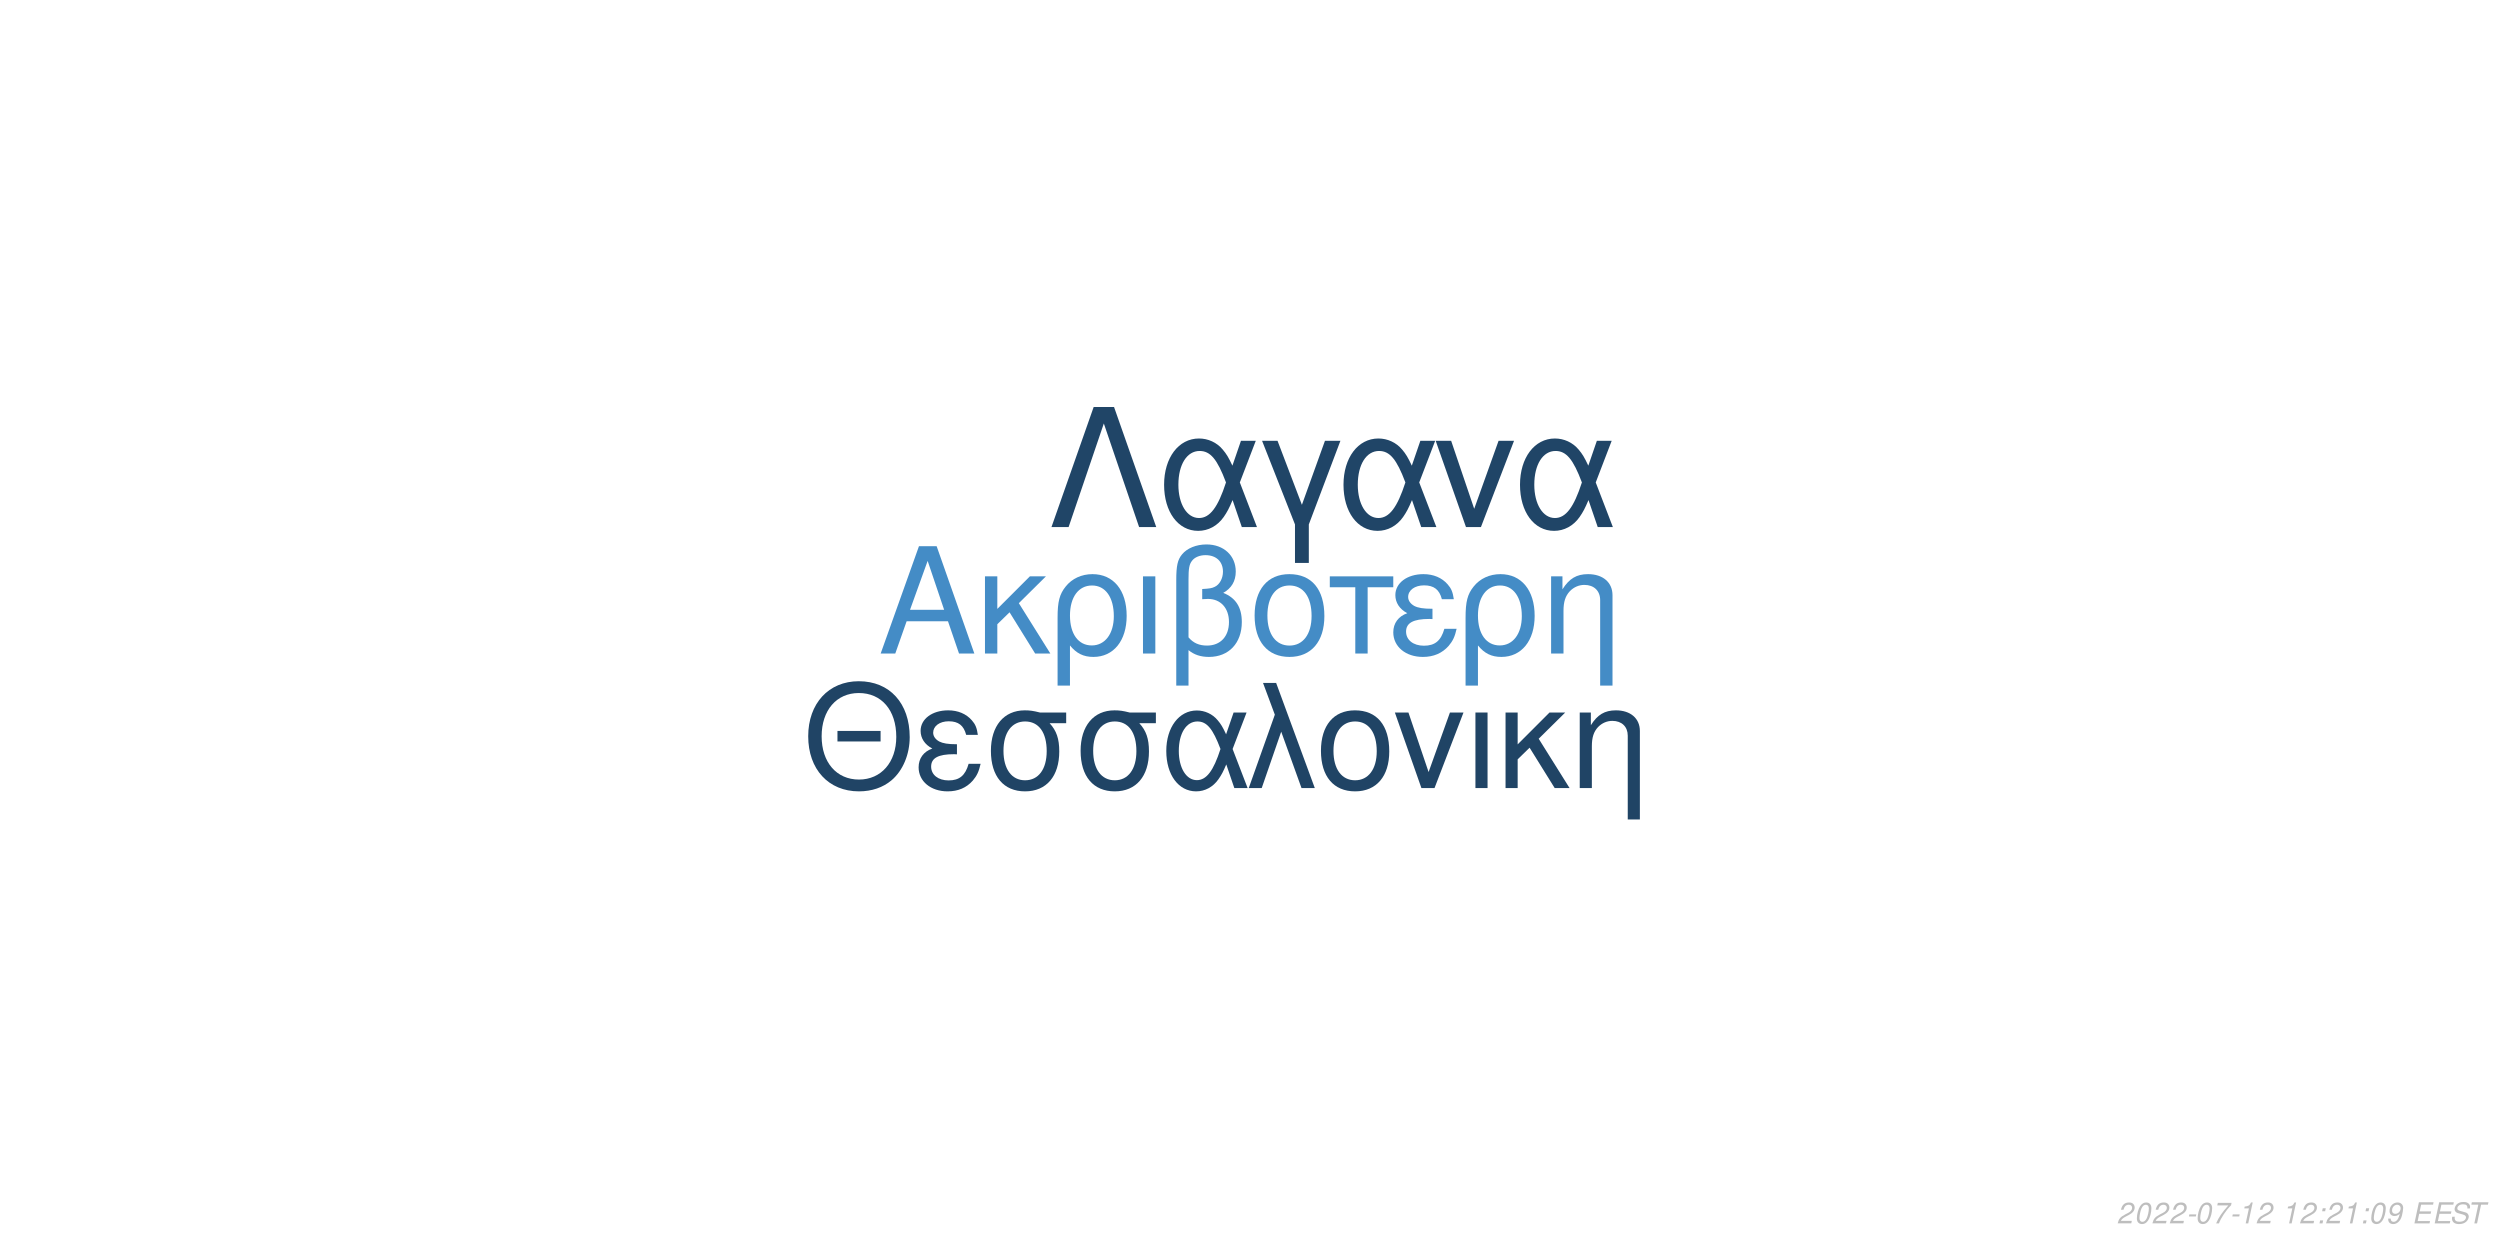
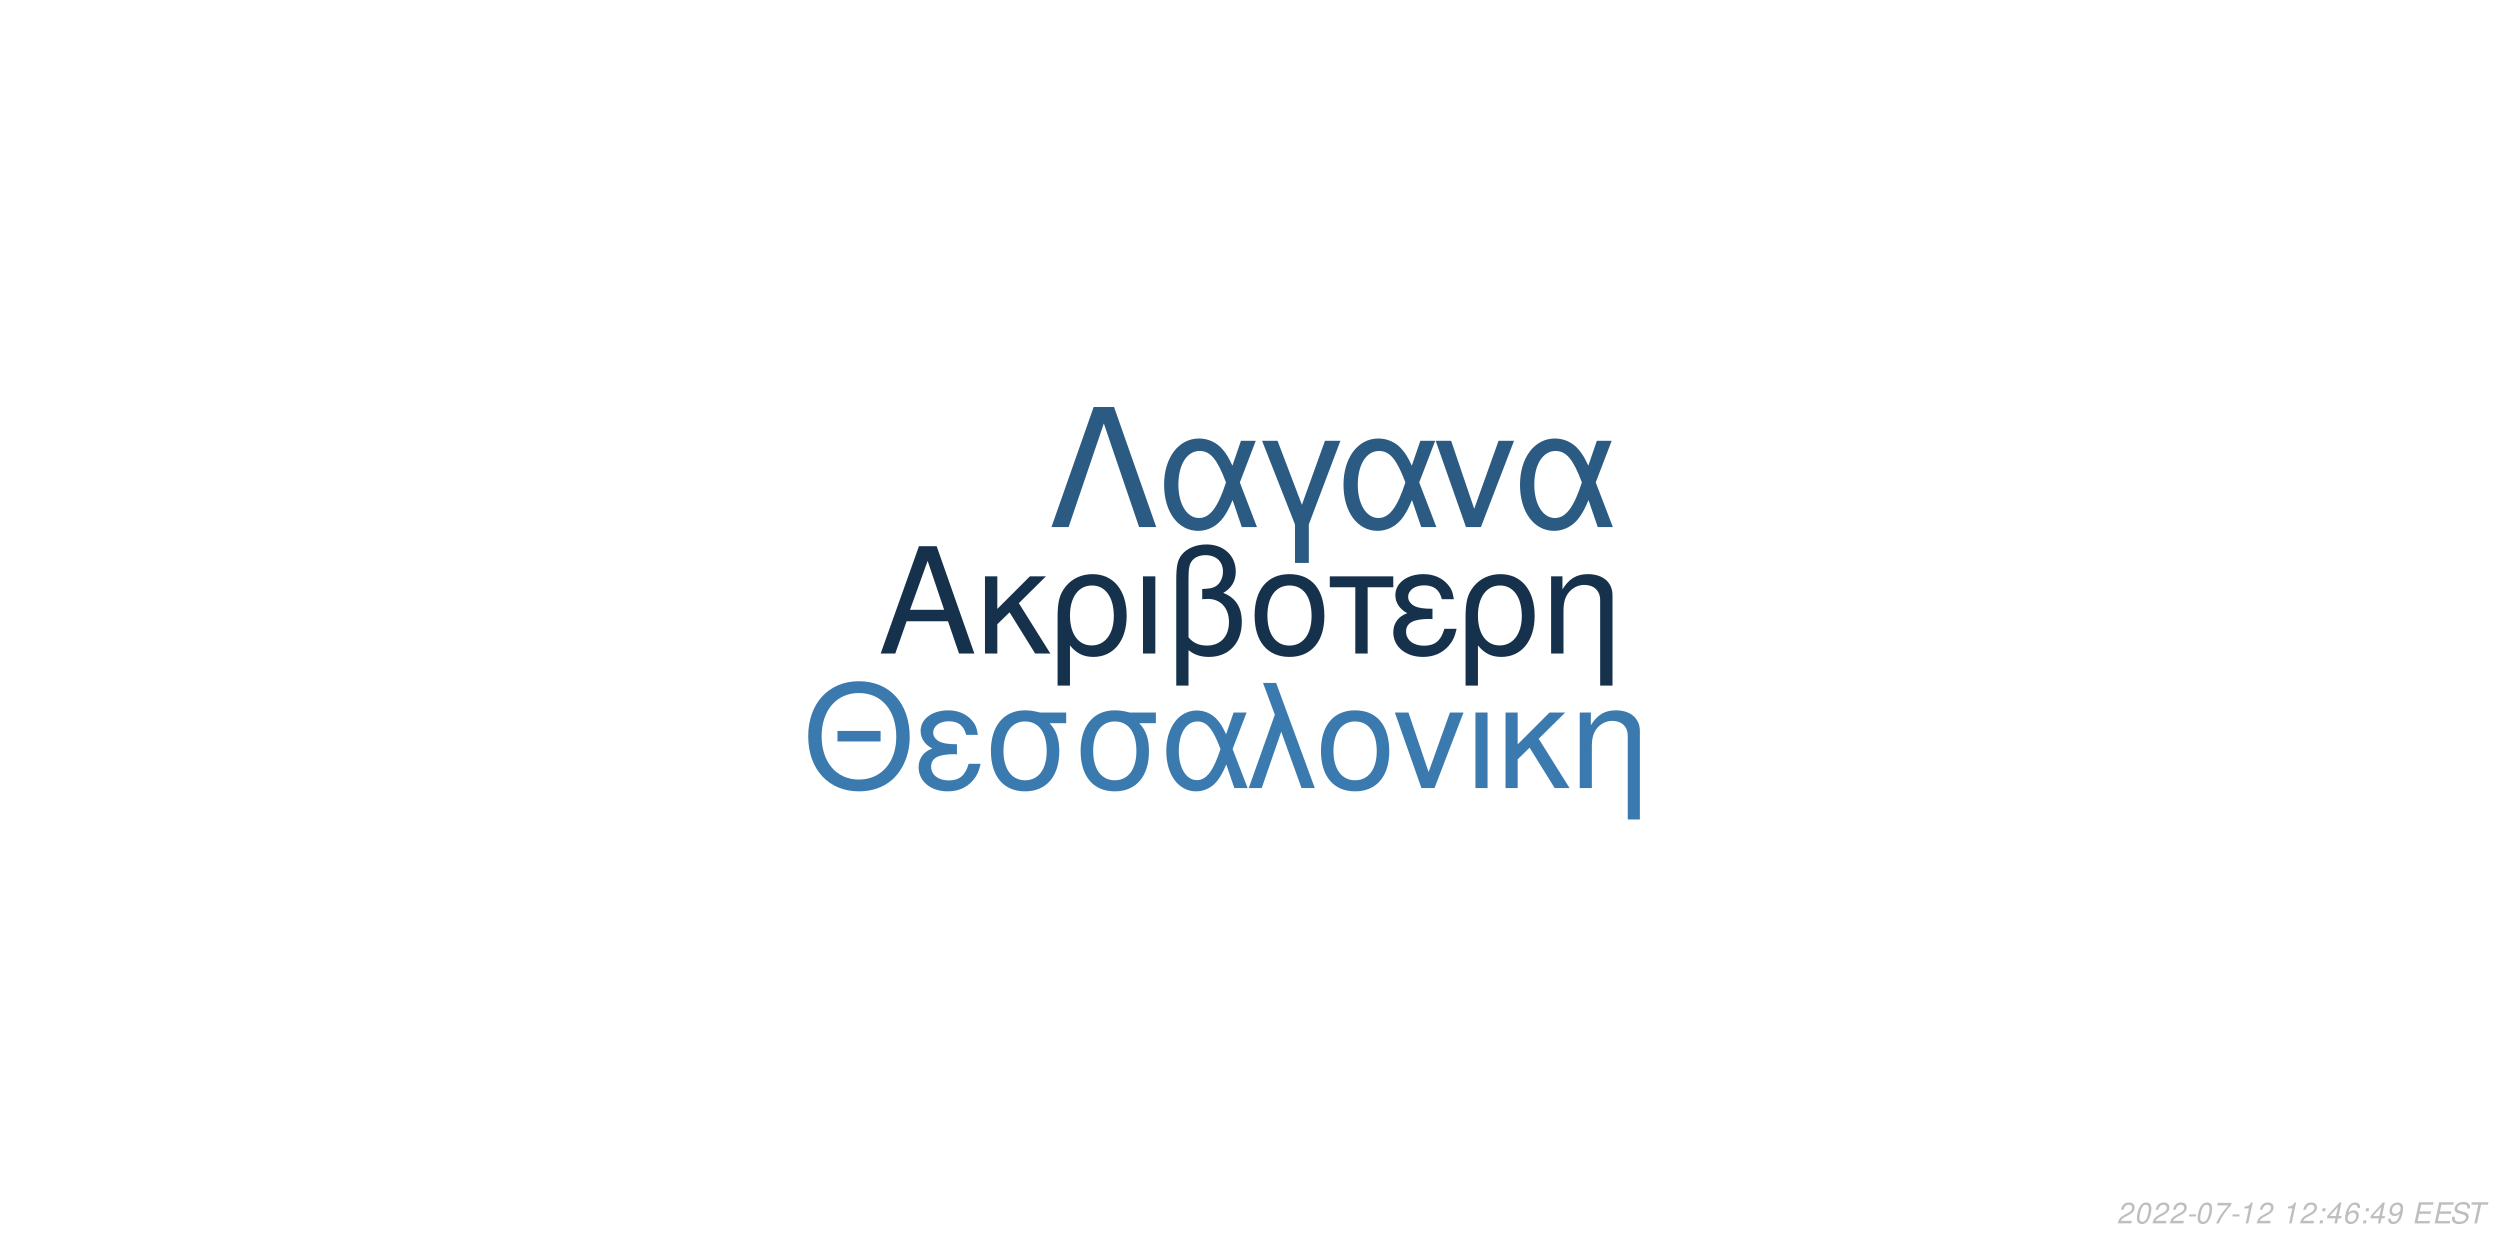
<svg xmlns="http://www.w3.org/2000/svg" xmlns:xlink="http://www.w3.org/1999/xlink" width="864pt" height="432pt" viewBox="0 0 864 432" version="1.1">
  <defs>
    <g>
      <symbol overflow="visible" id="glyph0-0">
        <path style="stroke:none;" d="" />
      </symbol>
      <symbol overflow="visible" id="glyph0-1">
        <path style="stroke:none;" d="M 24.125 -11.141 L 27.938 0 L 33.234 0 L 20.203 -37.094 L 14.094 -37.094 L 0.859 0 L 5.906 0 L 9.828 -11.141 Z M 22.797 -15.109 L 11 -15.109 L 17.094 -32.016 Z M 22.797 -15.109 " />
      </symbol>
      <symbol overflow="visible" id="glyph0-2">
        <path style="stroke:none;" d="M 7.172 -15.422 L 7.172 -26.672 L 2.906 -26.672 L 2.906 0 L 7.172 0 L 7.172 -10.125 L 11.406 -14.25 L 20.25 0 L 25.5 0 L 14.609 -17.406 L 23.969 -26.672 L 18.422 -26.672 Z M 7.172 -15.422 " />
      </symbol>
      <symbol overflow="visible" id="glyph0-3">
        <path style="stroke:none;" d="M 3 11.094 L 7.281 11.094 L 7.281 -2.797 C 9.516 -0.047 11.953 1.172 15.375 1.172 C 22.344 1.172 26.875 -4.422 26.875 -13.031 C 26.875 -21.891 22.297 -27.438 15.062 -27.438 C 11.297 -27.438 7.984 -25.906 5.797 -23.156 C 3.672 -20.516 3 -17.969 3 -12.359 Z M 14.906 -23.516 C 19.547 -23.516 22.438 -19.438 22.438 -12.922 C 22.438 -6.812 19.391 -2.797 14.812 -2.797 C 10.172 -2.797 7.281 -6.766 7.281 -13.125 C 7.281 -19.484 10.234 -23.516 14.906 -23.516 Z M 14.906 -23.516 " />
      </symbol>
      <symbol overflow="visible" id="glyph0-4">
        <path style="stroke:none;" d="M 3.516 0 L 7.781 0 L 7.781 -26.672 L 3.516 -26.672 Z M 3.516 0 " />
      </symbol>
      <symbol overflow="visible" id="glyph0-5">
        <path style="stroke:none;" d="M 4.016 11.094 L 8.25 11.094 L 8.25 -1.172 C 10.172 0.406 12.422 1.172 15.312 1.172 C 22.188 1.172 26.672 -3.609 26.672 -10.891 C 26.672 -15.984 24.578 -19.234 20.25 -20.969 C 23.109 -22.547 24.578 -25.031 24.578 -28.344 C 24.578 -33.844 20.406 -37.703 14.453 -37.703 C 10.938 -37.703 7.734 -36.391 6 -34.25 C 4.484 -32.422 4.016 -30.328 4.016 -25.391 Z M 8.25 -25.656 C 8.25 -29.359 8.5 -30.844 9.469 -32.062 C 10.375 -33.281 12.156 -34 14.094 -34 C 17.812 -34 20.156 -31.812 20.156 -28.297 C 20.156 -25.953 18.984 -23.812 17.297 -23.047 C 16.281 -22.547 15.469 -22.438 12.984 -22.297 L 12.984 -18.781 C 13.734 -18.828 14.344 -18.875 14.969 -18.875 C 19.344 -18.875 22.234 -15.719 22.234 -10.891 C 22.234 -5.906 19.281 -2.75 14.656 -2.75 C 11.953 -2.75 9.922 -3.609 8.25 -5.594 Z M 8.25 -25.656 " />
      </symbol>
      <symbol overflow="visible" id="glyph0-6">
        <path style="stroke:none;" d="M 14.094 -27.438 C 6.562 -27.438 2.094 -22.094 2.094 -13.125 C 2.094 -4.125 6.562 1.172 14.141 1.172 C 21.672 1.172 26.203 -4.172 26.203 -12.922 C 26.203 -22.188 21.828 -27.438 14.094 -27.438 Z M 14.141 -23.516 C 18.938 -23.516 21.781 -19.594 21.781 -12.984 C 21.781 -6.672 18.828 -2.75 14.141 -2.75 C 9.422 -2.75 6.516 -6.672 6.516 -13.125 C 6.516 -19.594 9.422 -23.516 14.141 -23.516 Z M 14.141 -23.516 " />
      </symbol>
      <symbol overflow="visible" id="glyph0-7">
        <path style="stroke:none;" d="M 7.891 0 L 12.156 0 L 12.156 -22.906 L 21.016 -22.906 L 21.016 -26.672 L -0.922 -26.672 L -0.922 -22.906 L 7.891 -22.906 Z M 7.891 0 " />
      </symbol>
      <symbol overflow="visible" id="glyph0-8">
        <path style="stroke:none;" d="M 14.562 -15.469 C 11.344 -15.469 9.562 -15.781 8.297 -16.438 C 6.922 -17.203 6.156 -18.328 6.156 -19.547 C 6.156 -21.891 8.453 -23.562 11.656 -23.562 C 15.062 -23.562 16.953 -22.094 17.812 -18.781 L 21.938 -18.781 C 21.578 -21.266 21.062 -22.5 19.797 -23.922 C 17.812 -26.203 14.906 -27.438 11.453 -27.438 C 5.797 -27.438 1.734 -24.375 1.734 -20.203 C 1.734 -17.609 3.156 -15.375 5.859 -13.938 C 2.797 -12.875 1.016 -10.484 1.016 -7.328 C 1.016 -2.391 5.297 1.172 11.25 1.172 C 14.969 1.172 17.906 -0.109 20.156 -2.641 C 21.578 -4.328 22.297 -5.797 22.906 -8.547 L 18.672 -8.547 C 17.5 -4.422 15.422 -2.703 11.609 -2.703 C 7.938 -2.703 5.438 -4.688 5.438 -7.578 C 5.438 -10.578 7.938 -11.953 13.484 -11.953 C 13.641 -11.953 14.094 -11.953 14.562 -11.906 Z M 14.562 -15.469 " />
      </symbol>
      <symbol overflow="visible" id="glyph0-9">
        <path style="stroke:none;" d="M 3.562 -26.672 L 3.562 0 L 7.844 0 L 7.844 -14.703 C 7.844 -17.906 8.5 -19.891 10.031 -21.531 C 11.406 -22.953 13.188 -23.719 15.062 -23.719 C 18.375 -23.719 20.516 -21.672 20.516 -18.469 L 20.516 11.094 L 24.781 11.094 L 24.781 -20.156 C 24.781 -24.578 21.469 -27.438 16.328 -27.438 C 12.359 -27.438 9.828 -25.906 7.484 -22.188 L 7.484 -26.672 Z M 3.562 -26.672 " />
      </symbol>
      <symbol overflow="visible" id="glyph1-0">
        <path style="stroke:none;" d="" />
      </symbol>
      <symbol overflow="visible" id="glyph1-1">
        <path style="stroke:none;" d="M 26.859 -19.734 L 11.953 -19.734 L 11.953 -16.094 L 26.859 -16.094 Z M 19.328 -36.922 C 8.922 -36.922 1.844 -29.25 1.844 -17.891 C 1.844 -6.484 8.875 1.141 19.391 1.141 C 23.812 1.141 27.703 -0.203 30.641 -2.688 C 34.578 -6.031 36.922 -11.656 36.922 -17.594 C 36.922 -29.297 30 -36.922 19.328 -36.922 Z M 19.328 -32.844 C 27.203 -32.844 32.281 -26.906 32.281 -17.688 C 32.281 -8.922 27.062 -2.938 19.391 -2.938 C 11.609 -2.938 6.484 -8.922 6.484 -17.891 C 6.484 -26.859 11.609 -32.844 19.328 -32.844 Z M 19.328 -32.844 " />
      </symbol>
      <symbol overflow="visible" id="glyph1-2">
        <path style="stroke:none;" d="M 14.25 -15.141 C 11.109 -15.141 9.375 -15.453 8.125 -16.094 C 6.781 -16.844 6.031 -17.938 6.031 -19.141 C 6.031 -21.422 8.266 -23.078 11.406 -23.078 C 14.75 -23.078 16.594 -21.625 17.438 -18.391 L 21.469 -18.391 C 21.125 -20.828 20.625 -22.031 19.391 -23.422 C 17.438 -25.656 14.594 -26.859 11.219 -26.859 C 5.688 -26.859 1.688 -23.875 1.688 -19.781 C 1.688 -17.234 3.094 -15.047 5.734 -13.656 C 2.734 -12.609 1 -10.266 1 -7.172 C 1 -2.344 5.188 1.141 11.016 1.141 C 14.656 1.141 17.547 -0.094 19.734 -2.594 C 21.125 -4.234 21.828 -5.688 22.422 -8.375 L 18.281 -8.375 C 17.141 -4.328 15.094 -2.641 11.359 -2.641 C 7.766 -2.641 5.328 -4.578 5.328 -7.422 C 5.328 -10.359 7.766 -11.703 13.203 -11.703 C 13.359 -11.703 13.797 -11.703 14.25 -11.656 Z M 14.25 -15.141 " />
      </symbol>
      <symbol overflow="visible" id="glyph1-3">
        <path style="stroke:none;" d="M 29 -26.109 L 19.938 -26.109 C 17.594 -26.703 16.438 -26.859 14.703 -26.859 C 7.469 -26.859 2.984 -21.469 2.984 -12.859 C 2.984 -4.031 7.375 1.141 14.797 1.141 C 22.172 1.141 26.609 -4.078 26.609 -12.656 C 26.609 -17.047 25.656 -19.828 23.266 -22.422 L 29 -22.422 Z M 14.797 -23.016 C 19.531 -23.016 22.266 -19.234 22.266 -12.75 C 22.266 -6.531 19.438 -2.688 14.797 -2.688 C 10.172 -2.688 7.328 -6.531 7.328 -12.859 C 7.328 -19.188 10.172 -23.016 14.797 -23.016 Z M 14.797 -23.016 " />
      </symbol>
      <symbol overflow="visible" id="glyph1-4">
        <path style="stroke:none;" d="M 29.344 -26.109 L 24.859 -26.109 L 22.266 -18.578 C 21.125 -21.031 20.484 -22.125 19.328 -23.469 C 17.547 -25.609 14.906 -26.812 12.156 -26.812 C 5.984 -26.812 1.594 -20.984 1.594 -12.812 C 1.594 -4.578 5.828 1.141 11.906 1.141 C 14.953 1.141 17.734 -0.344 19.625 -3.047 C 20.672 -4.531 21.281 -5.688 22.328 -8.172 L 25.109 0 L 29.703 0 L 24.516 -13.5 Z M 20.328 -13.5 C 17.891 -5.922 15.453 -2.734 12.156 -2.734 C 8.516 -2.734 5.922 -6.922 5.922 -12.812 C 5.922 -18.938 8.516 -23.016 12.359 -23.016 C 15.594 -23.016 17.688 -20.531 20.328 -13.5 Z M 20.328 -13.5 " />
      </symbol>
      <symbol overflow="visible" id="glyph1-5">
        <path style="stroke:none;" d="M 1.094 0 L 5.578 0 L 12.312 -19.484 L 19.328 0 L 23.922 0 L 10.562 -36.328 L 6.031 -36.328 L 10.109 -25.359 Z M 1.094 0 " />
      </symbol>
      <symbol overflow="visible" id="glyph1-6">
        <path style="stroke:none;" d="M 13.797 -26.859 C 6.422 -26.859 2.047 -21.625 2.047 -12.859 C 2.047 -4.031 6.422 1.141 13.859 1.141 C 21.234 1.141 25.656 -4.078 25.656 -12.656 C 25.656 -21.719 21.375 -26.859 13.797 -26.859 Z M 13.859 -23.016 C 18.531 -23.016 21.328 -19.188 21.328 -12.703 C 21.328 -6.531 18.438 -2.688 13.859 -2.688 C 9.219 -2.688 6.375 -6.531 6.375 -12.859 C 6.375 -19.188 9.219 -23.016 13.859 -23.016 Z M 13.859 -23.016 " />
      </symbol>
      <symbol overflow="visible" id="glyph1-7">
        <path style="stroke:none;" d="M 14.297 0 L 24.312 -26.109 L 19.625 -26.109 L 12.25 -5.531 L 5.281 -26.109 L 0.594 -26.109 L 9.766 0 Z M 14.297 0 " />
      </symbol>
      <symbol overflow="visible" id="glyph1-8">
        <path style="stroke:none;" d="M 3.438 0 L 7.625 0 L 7.625 -26.109 L 3.438 -26.109 Z M 3.438 0 " />
      </symbol>
      <symbol overflow="visible" id="glyph1-9">
        <path style="stroke:none;" d="M 7.031 -15.094 L 7.031 -26.109 L 2.844 -26.109 L 2.844 0 L 7.031 0 L 7.031 -9.922 L 11.156 -13.953 L 19.828 0 L 24.969 0 L 14.297 -17.047 L 23.469 -26.109 L 18.031 -26.109 Z M 7.031 -15.094 " />
      </symbol>
      <symbol overflow="visible" id="glyph1-10">
        <path style="stroke:none;" d="M 3.484 -26.109 L 3.484 0 L 7.672 0 L 7.672 -14.406 C 7.672 -17.547 8.328 -19.484 9.812 -21.078 C 11.156 -22.469 12.906 -23.219 14.75 -23.219 C 17.984 -23.219 20.078 -21.234 20.078 -18.094 L 20.078 10.859 L 24.266 10.859 L 24.266 -19.734 C 24.266 -24.062 21.031 -26.859 16 -26.859 C 12.109 -26.859 9.609 -25.359 7.328 -21.719 L 7.328 -26.109 Z M 3.484 -26.109 " />
      </symbol>
      <symbol overflow="visible" id="glyph2-0">
        <path style="stroke:none;" d="" />
      </symbol>
      <symbol overflow="visible" id="glyph2-1">
        <path style="stroke:none;" d="M 22.531 -41.484 L 15.484 -41.484 L 0.906 0 L 6.828 0 L 19 -35.797 L 31.188 0 L 37.109 0 Z M 22.531 -41.484 " />
      </symbol>
      <symbol overflow="visible" id="glyph2-2">
        <path style="stroke:none;" d="M 33.516 -29.812 L 28.391 -29.812 L 25.438 -21.219 C 24.125 -24.016 23.391 -25.266 22.078 -26.797 C 20.031 -29.25 17.016 -30.609 13.891 -30.609 C 6.828 -30.609 1.828 -23.953 1.828 -14.625 C 1.828 -5.234 6.656 1.312 13.594 1.312 C 17.078 1.312 20.266 -0.391 22.422 -3.469 C 23.609 -5.172 24.297 -6.484 25.5 -9.328 L 28.688 0 L 33.922 0 L 28 -15.422 Z M 23.219 -15.422 C 20.422 -6.766 17.641 -3.125 13.891 -3.125 C 9.734 -3.125 6.766 -7.906 6.766 -14.625 C 6.766 -21.625 9.734 -26.297 14.109 -26.297 C 17.812 -26.297 20.203 -23.453 23.219 -15.422 Z M 23.219 -15.422 " />
      </symbol>
      <symbol overflow="visible" id="glyph2-3">
        <path style="stroke:none;" d="M 12.062 12.406 L 16.844 12.406 L 16.844 -0.906 L 27.766 -29.812 L 22.422 -29.812 L 14.453 -7.688 L 6.031 -29.812 L 0.688 -29.812 L 12.062 -0.906 Z M 12.062 12.406 " />
      </symbol>
      <symbol overflow="visible" id="glyph2-4">
        <path style="stroke:none;" d="M 16.328 0 L 27.766 -29.812 L 22.422 -29.812 L 14 -6.312 L 6.031 -29.812 L 0.688 -29.812 L 11.156 0 Z M 16.328 0 " />
      </symbol>
      <symbol overflow="visible" id="glyph3-0">
        <path style="stroke:none;" d="" />
      </symbol>
      <symbol overflow="visible" id="glyph3-1">
        <path style="stroke:none;" d="M 5.234 -0.875 L 1.469 -0.875 C 1.641 -1.375 2.203 -1.891 3.109 -2.344 L 4.234 -2.938 C 5.562 -3.625 6.219 -4.469 6.219 -5.484 C 6.219 -5.938 6.062 -6.359 5.797 -6.656 C 5.469 -7.047 4.984 -7.234 4.312 -7.234 C 2.766 -7.234 1.891 -6.453 1.484 -4.734 L 2.375 -4.734 C 2.484 -5.188 2.609 -5.484 2.797 -5.75 C 3.094 -6.203 3.609 -6.453 4.188 -6.453 C 4.891 -6.453 5.344 -6.031 5.344 -5.375 C 5.344 -4.703 4.859 -4.094 4.016 -3.656 L 2.984 -3.125 C 1.234 -2.188 0.797 -1.656 0.344 -0.016 L 5.047 -0.016 Z M 5.234 -0.875 " />
      </symbol>
      <symbol overflow="visible" id="glyph3-2">
        <path style="stroke:none;" d="M 4.203 -7.234 C 3.375 -7.234 2.688 -6.812 2.125 -5.984 C 1.484 -5.047 0.984 -3.188 0.984 -1.734 C 0.984 -1.109 1.172 -0.562 1.484 -0.266 C 1.797 0.047 2.281 0.234 2.766 0.234 C 3.625 0.234 4.281 -0.156 4.859 -1.016 C 5.516 -1.953 6 -3.797 6 -5.266 C 6 -6.5 5.328 -7.234 4.203 -7.234 Z M 4.094 -6.453 C 4.734 -6.453 5.125 -5.984 5.125 -5.156 C 5.125 -4.203 4.781 -2.625 4.406 -1.812 C 3.984 -0.938 3.516 -0.547 2.875 -0.547 C 2.25 -0.547 1.875 -1.031 1.875 -1.828 C 1.875 -2.797 2.203 -4.344 2.594 -5.203 C 2.984 -6.047 3.453 -6.453 4.094 -6.453 Z M 4.094 -6.453 " />
      </symbol>
      <symbol overflow="visible" id="glyph3-3">
        <path style="stroke:none;" d="M 3.516 -3.125 L 1.125 -3.125 L 0.969 -2.406 L 3.359 -2.406 Z M 3.516 -3.125 " />
      </symbol>
      <symbol overflow="visible" id="glyph3-4">
        <path style="stroke:none;" d="M 6.703 -7.094 L 1.953 -7.094 L 1.766 -6.219 L 5.594 -6.219 C 3.344 -3.688 2.266 -2.109 1.375 0 L 2.344 0 C 3.031 -1.906 4.828 -4.594 6.547 -6.281 Z M 6.703 -7.094 " />
      </symbol>
      <symbol overflow="visible" id="glyph3-5">
        <path style="stroke:none;" d="M 3.703 -5.188 L 2.594 0 L 3.469 0 L 5.016 -7.234 L 4.438 -7.234 C 3.906 -6.156 3.688 -6.016 2.234 -5.812 L 2.109 -5.188 Z M 3.703 -5.188 " />
      </symbol>
      <symbol overflow="visible" id="glyph3-6">
        <path style="stroke:none;" d="" />
      </symbol>
      <symbol overflow="visible" id="glyph3-7">
        <path style="stroke:none;" d="M 2.359 -1.031 L 1.312 -1.031 L 1.094 0 L 2.141 0 Z M 3.266 -5.234 L 2.219 -5.234 L 2 -4.203 L 3.047 -4.203 Z M 3.266 -5.234 " />
      </symbol>
      <symbol overflow="visible" id="glyph3-8">
+         <path style="stroke:none;" d="M 3.625 -1.75 L 3.266 0 L 4.141 0 L 4.516 -1.75 L 5.562 -1.75 L 5.734 -2.531 L 4.688 -2.531 L 5.688 -7.234 L 5.016 -7.234 L 0.844 -2.672 L 0.641 -1.75 Z M 3.797 -2.531 L 1.594 -2.531 L 4.469 -5.703 Z M 3.797 -2.531 " />
+       </symbol>
+       <symbol overflow="visible" id="glyph3-9">
+         <path style="stroke:none;" d="M 6.125 -5.344 L 6.141 -5.625 C 6.141 -6.609 5.453 -7.234 4.391 -7.234 C 3.438 -7.234 2.641 -6.719 2.016 -5.703 C 1.422 -4.781 0.938 -2.953 0.938 -1.688 C 0.938 -0.516 1.688 0.234 2.859 0.234 C 3.703 0.234 4.438 -0.156 5 -0.875 C 5.406 -1.422 5.672 -2.156 5.672 -2.766 C 5.672 -3.812 4.969 -4.5 3.906 -4.5 C 3.234 -4.5 2.672 -4.234 2.094 -3.625 C 2.406 -5.375 3.234 -6.453 4.25 -6.453 C 4.703 -6.453 5.062 -6.234 5.172 -5.844 C 5.203 -5.719 5.234 -5.578 5.25 -5.344 Z M 3.656 -3.734 C 4.344 -3.734 4.797 -3.281 4.797 -2.625 C 4.797 -1.469 3.984 -0.547 2.984 -0.547 C 2.297 -0.547 1.812 -1.047 1.812 -1.766 C 1.812 -2.859 2.625 -3.734 3.656 -3.734 Z M 3.656 -3.734 " />
+       </symbol>
+       <symbol overflow="visible" id="glyph3-10">
        <path style="stroke:none;" d="M 0.844 -1.656 C 0.844 -1.547 0.844 -1.438 0.844 -1.375 C 0.844 -0.406 1.531 0.234 2.578 0.234 C 3.203 0.234 3.766 0.016 4.297 -0.438 C 4.938 -1 5.312 -1.656 5.594 -2.719 C 5.844 -3.672 6.016 -4.766 6.016 -5.375 C 6.016 -5.844 5.844 -6.328 5.547 -6.656 C 5.203 -7.031 4.703 -7.234 4.062 -7.234 C 2.516 -7.234 1.297 -5.938 1.297 -4.266 C 1.297 -3.203 1.984 -2.547 3.047 -2.547 C 3.484 -2.547 3.953 -2.672 4.281 -2.891 C 4.406 -2.984 4.547 -3.078 4.828 -3.344 C 4.438 -1.484 3.703 -0.547 2.703 -0.547 C 2.109 -0.547 1.719 -0.938 1.719 -1.547 L 1.719 -1.656 Z M 3.953 -6.453 C 4.625 -6.453 5.141 -5.953 5.141 -5.281 C 5.141 -4.188 4.312 -3.312 3.297 -3.312 C 2.594 -3.312 2.172 -3.734 2.172 -4.453 C 2.172 -5.562 2.984 -6.453 3.953 -6.453 Z M 3.953 -6.453 " />
      </symbol>
-       <symbol overflow="visible" id="glyph3-9">
+       <symbol overflow="visible" id="glyph3-11">
        <path style="stroke:none;" d="M 2.547 -3.312 L 6.5 -3.312 L 6.688 -4.141 L 2.719 -4.141 L 3.219 -6.469 L 7.344 -6.469 L 7.516 -7.297 L 2.453 -7.297 L 0.906 0 L 6.125 0 L 6.297 -0.812 L 2.016 -0.812 Z M 2.547 -3.312 " />
      </symbol>
-       <symbol overflow="visible" id="glyph3-10">
+       <symbol overflow="visible" id="glyph3-12">
        <path style="stroke:none;" d="M 7.062 -5.156 C 7.125 -5.438 7.141 -5.562 7.141 -5.703 C 7.141 -6.156 6.938 -6.594 6.594 -6.891 C 6.188 -7.25 5.656 -7.406 4.875 -7.406 C 3.844 -7.406 3.047 -7.125 2.5 -6.562 C 2.094 -6.141 1.781 -5.438 1.781 -4.922 C 1.781 -4.297 2.219 -3.766 2.891 -3.562 L 4.594 -3.094 C 5.406 -2.859 5.734 -2.578 5.734 -2.094 C 5.734 -1.781 5.547 -1.406 5.266 -1.141 C 4.844 -0.766 4.266 -0.578 3.453 -0.578 C 2.328 -0.578 1.812 -0.984 1.812 -1.906 C 1.812 -2.047 1.812 -2.125 1.844 -2.312 L 0.984 -2.312 C 0.906 -2.062 0.891 -1.906 0.891 -1.688 C 0.891 -0.484 1.797 0.234 3.297 0.234 C 4.359 0.234 5.234 -0.062 5.812 -0.609 C 6.344 -1.078 6.688 -1.797 6.688 -2.375 C 6.688 -2.641 6.609 -2.906 6.453 -3.156 C 6.234 -3.5 5.938 -3.703 5.469 -3.828 L 3.75 -4.312 C 2.984 -4.547 2.734 -4.734 2.734 -5.188 C 2.734 -5.547 2.875 -5.844 3.188 -6.109 C 3.547 -6.438 4.031 -6.594 4.703 -6.594 C 5.266 -6.594 5.688 -6.484 5.906 -6.297 C 6.094 -6.125 6.219 -5.797 6.219 -5.516 C 6.219 -5.422 6.203 -5.344 6.188 -5.156 Z M 7.062 -5.156 " />
      </symbol>
-       <symbol overflow="visible" id="glyph3-11">
+       <symbol overflow="visible" id="glyph3-13">
        <path style="stroke:none;" d="M 4.938 -6.469 L 7.312 -6.469 L 7.484 -7.297 L 1.75 -7.297 L 1.578 -6.469 L 3.984 -6.469 L 2.609 0 L 3.547 0 Z M 4.938 -6.469 " />
      </symbol>
    </g>
  </defs>
  <g id="surface1">
    <rect x="0" y="0" width="864" height="432" style="fill:rgb(100%,100%,100%);fill-opacity:1;stroke:none;" />
-     <g style="fill:rgb(26.667%,54.902%,77.647%);fill-opacity:1;">
+     <g style="fill:rgb(8.627%,19.216%,29.412%);fill-opacity:1;">
      <use xlink:href="#glyph0-1" x="303.5" y="225.861" />
      <use xlink:href="#glyph0-2" x="337.5" y="225.861" />
      <use xlink:href="#glyph0-3" x="362.5" y="225.861" />
      <use xlink:href="#glyph0-4" x="391.5" y="225.861" />
      <use xlink:href="#glyph0-5" x="402.5" y="225.861" />
      <use xlink:href="#glyph0-6" x="431.5" y="225.861" />
      <use xlink:href="#glyph0-7" x="460.5" y="225.861" />
      <use xlink:href="#glyph0-8" x="480.5" y="225.861" />
      <use xlink:href="#glyph0-3" x="503.5" y="225.861" />
      <use xlink:href="#glyph0-9" x="532.5" y="225.861" />
    </g>
-     <g style="fill:rgb(12.549%,26.667%,39.608%);fill-opacity:1;">
+     <g style="fill:rgb(23.137%,47.843%,68.235%);fill-opacity:1;">
      <use xlink:href="#glyph1-1" x="277.473" y="272.354" />
      <use xlink:href="#glyph1-2" x="316.473" y="272.354" />
      <use xlink:href="#glyph1-3" x="339.473" y="272.354" />
      <use xlink:href="#glyph1-3" x="370.473" y="272.354" />
      <use xlink:href="#glyph1-4" x="401.473" y="272.354" />
      <use xlink:href="#glyph1-5" x="430.473" y="272.354" />
      <use xlink:href="#glyph1-6" x="454.473" y="272.354" />
      <use xlink:href="#glyph1-7" x="481.473" y="272.354" />
      <use xlink:href="#glyph1-8" x="506.473" y="272.354" />
      <use xlink:href="#glyph1-9" x="517.473" y="272.354" />
      <use xlink:href="#glyph1-10" x="542.473" y="272.354" />
    </g>
-     <g style="fill:rgb(12.549%,27.059%,40.392%);fill-opacity:1;">
+     <g style="fill:rgb(16.863%,35.294%,50.98%);fill-opacity:1;">
      <use xlink:href="#glyph2-1" x="362.484" y="182.152" />
      <use xlink:href="#glyph2-2" x="400.484" y="182.152" />
      <use xlink:href="#glyph2-3" x="435.484" y="182.152" />
      <use xlink:href="#glyph2-2" x="462.484" y="182.152" />
      <use xlink:href="#glyph2-4" x="495.484" y="182.152" />
      <use xlink:href="#glyph2-2" x="523.484" y="182.152" />
    </g>
    <g style="fill:rgb(74.51%,74.51%,74.51%);fill-opacity:1;">
      <use xlink:href="#glyph3-1" x="731.52" y="422.81" />
      <use xlink:href="#glyph3-2" x="737.52" y="422.81" />
      <use xlink:href="#glyph3-1" x="743.52" y="422.81" />
      <use xlink:href="#glyph3-1" x="749.52" y="422.81" />
      <use xlink:href="#glyph3-3" x="755.52" y="422.81" />
      <use xlink:href="#glyph3-2" x="758.52" y="422.81" />
      <use xlink:href="#glyph3-4" x="764.52" y="422.81" />
      <use xlink:href="#glyph3-3" x="770.52" y="422.81" />
      <use xlink:href="#glyph3-5" x="773.52" y="422.81" />
      <use xlink:href="#glyph3-1" x="779.52" y="422.81" />
      <use xlink:href="#glyph3-6" x="785.52" y="422.81" />
      <use xlink:href="#glyph3-5" x="788.52" y="422.81" />
      <use xlink:href="#glyph3-1" x="794.52" y="422.81" />
      <use xlink:href="#glyph3-7" x="800.52" y="422.81" />
-       <use xlink:href="#glyph3-1" x="803.52" y="422.81" />
-       <use xlink:href="#glyph3-5" x="809.52" y="422.81" />
+       <use xlink:href="#glyph3-8" x="803.52" y="422.81" />
+       <use xlink:href="#glyph3-9" x="809.52" y="422.81" />
      <use xlink:href="#glyph3-7" x="815.52" y="422.81" />
-       <use xlink:href="#glyph3-2" x="818.52" y="422.81" />
-       <use xlink:href="#glyph3-8" x="824.52" y="422.81" />
+       <use xlink:href="#glyph3-8" x="818.52" y="422.81" />
+       <use xlink:href="#glyph3-10" x="824.52" y="422.81" />
      <use xlink:href="#glyph3-6" x="830.52" y="422.81" />
-       <use xlink:href="#glyph3-9" x="833.52" y="422.81" />
-       <use xlink:href="#glyph3-9" x="840.52" y="422.81" />
-       <use xlink:href="#glyph3-10" x="846.52" y="422.81" />
-       <use xlink:href="#glyph3-11" x="852.52" y="422.81" />
+       <use xlink:href="#glyph3-11" x="833.52" y="422.81" />
+       <use xlink:href="#glyph3-11" x="840.52" y="422.81" />
+       <use xlink:href="#glyph3-12" x="846.52" y="422.81" />
+       <use xlink:href="#glyph3-13" x="852.52" y="422.81" />
    </g>
  </g>
</svg>
